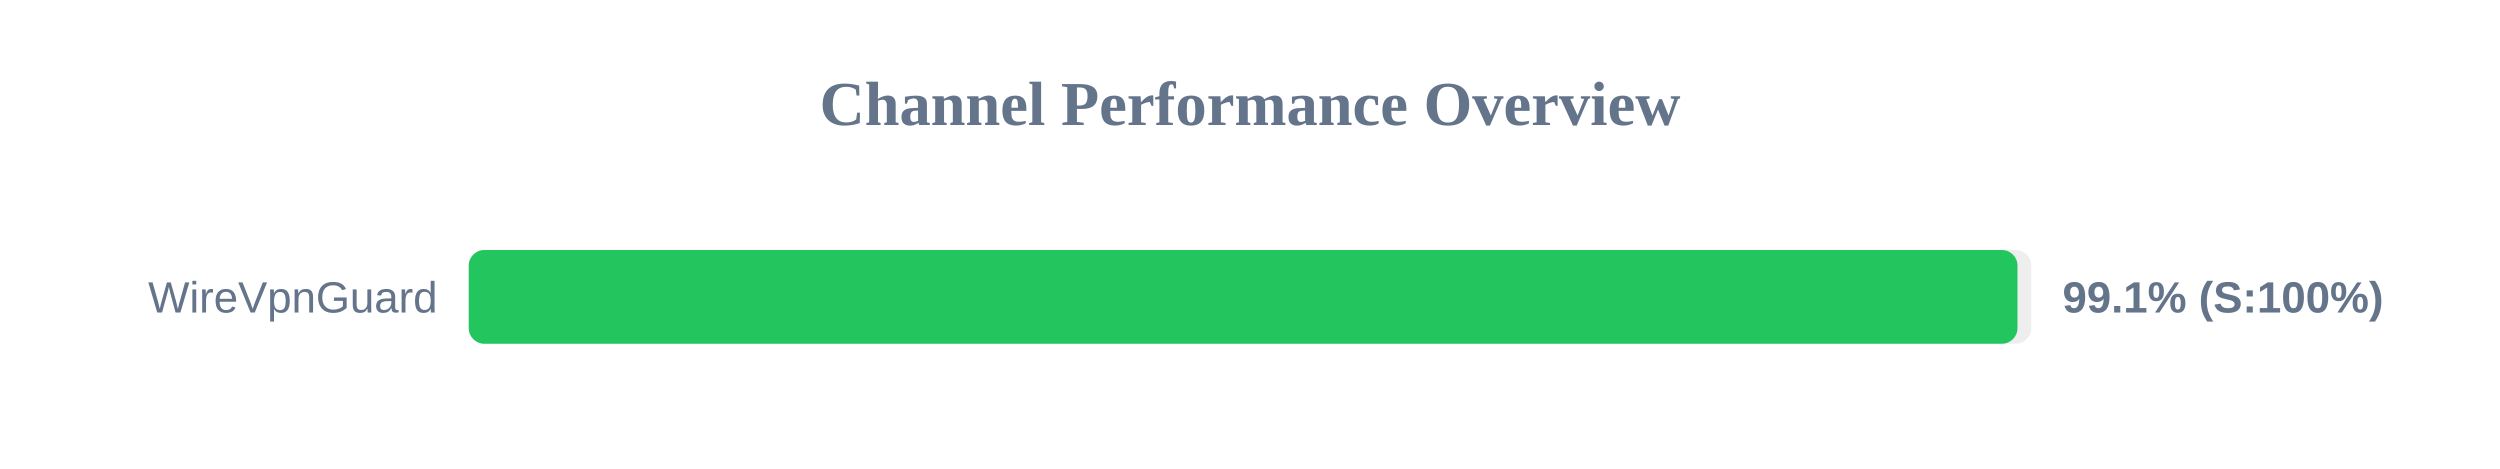
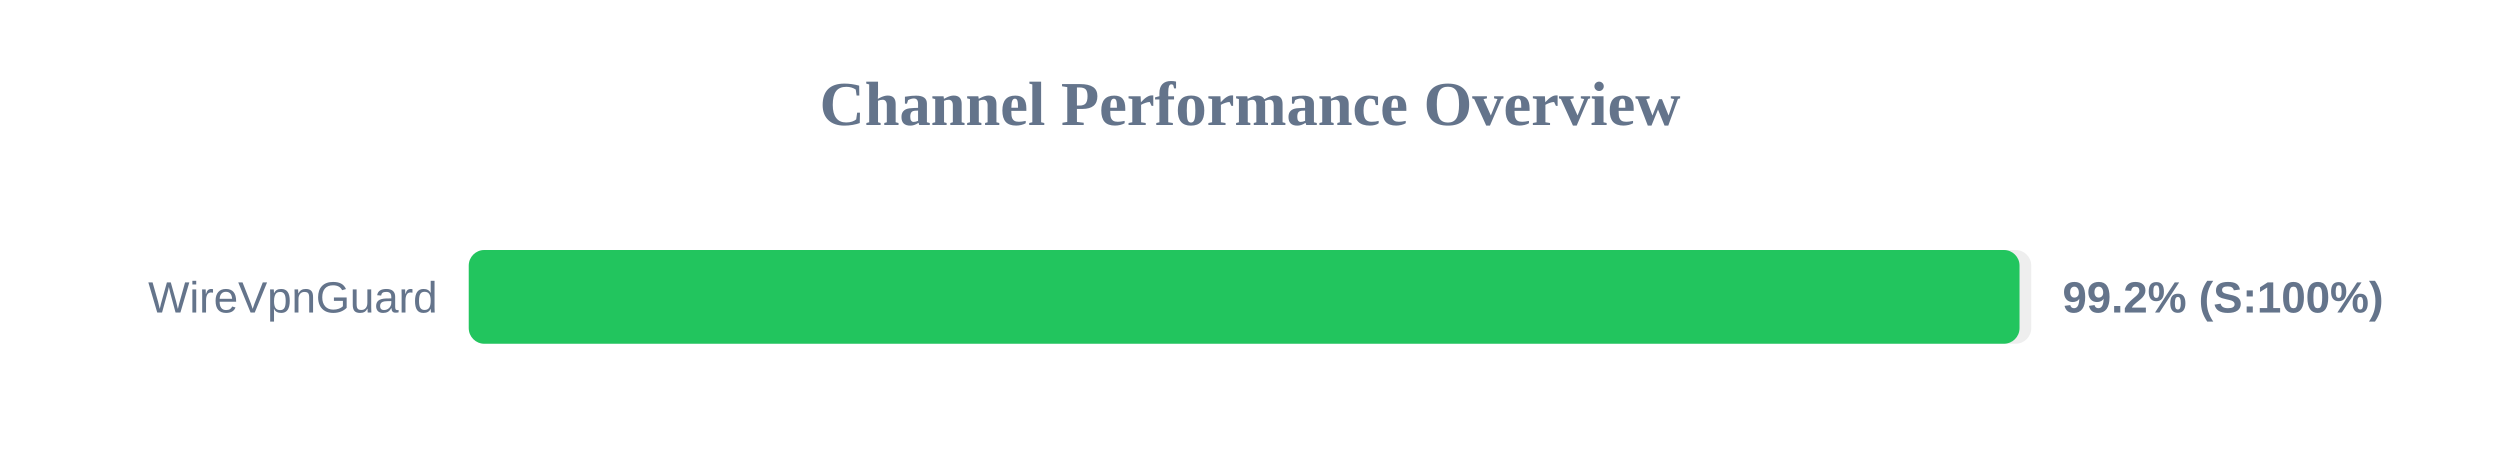
<svg xmlns="http://www.w3.org/2000/svg" width="800" height="150" version="1.1">
  <style>
        .row { font: 14px Arial; fill: #64748b; }
        .score { font: bold 14px Arial; fill: #64748b; }
    </style>
  <text x="400" y="40" text-anchor="middle" font-size="20px" font-weight="bold" fill="#64748b">Channel Performance Overview</text>
  <rect x="150" y="80" width="500" height="30" fill="#eee" rx="5" />
-   <rect x="150" y="80" width="495.6" height="30" fill="#22c55e" rx="5" />
+   <rect x="150" y="80" width="496.25" height="30" fill="#22c55e" rx="5" />
  <text x="140" y="100" text-anchor="end" class="row">WireVpnGuard</text>
-   <text x="660" y="100" text-anchor="start" class="score">99.1% (S:100%)</text>
+   <text x="660" y="100" text-anchor="start" class="score">99.2% (S:100%)</text>
</svg>
